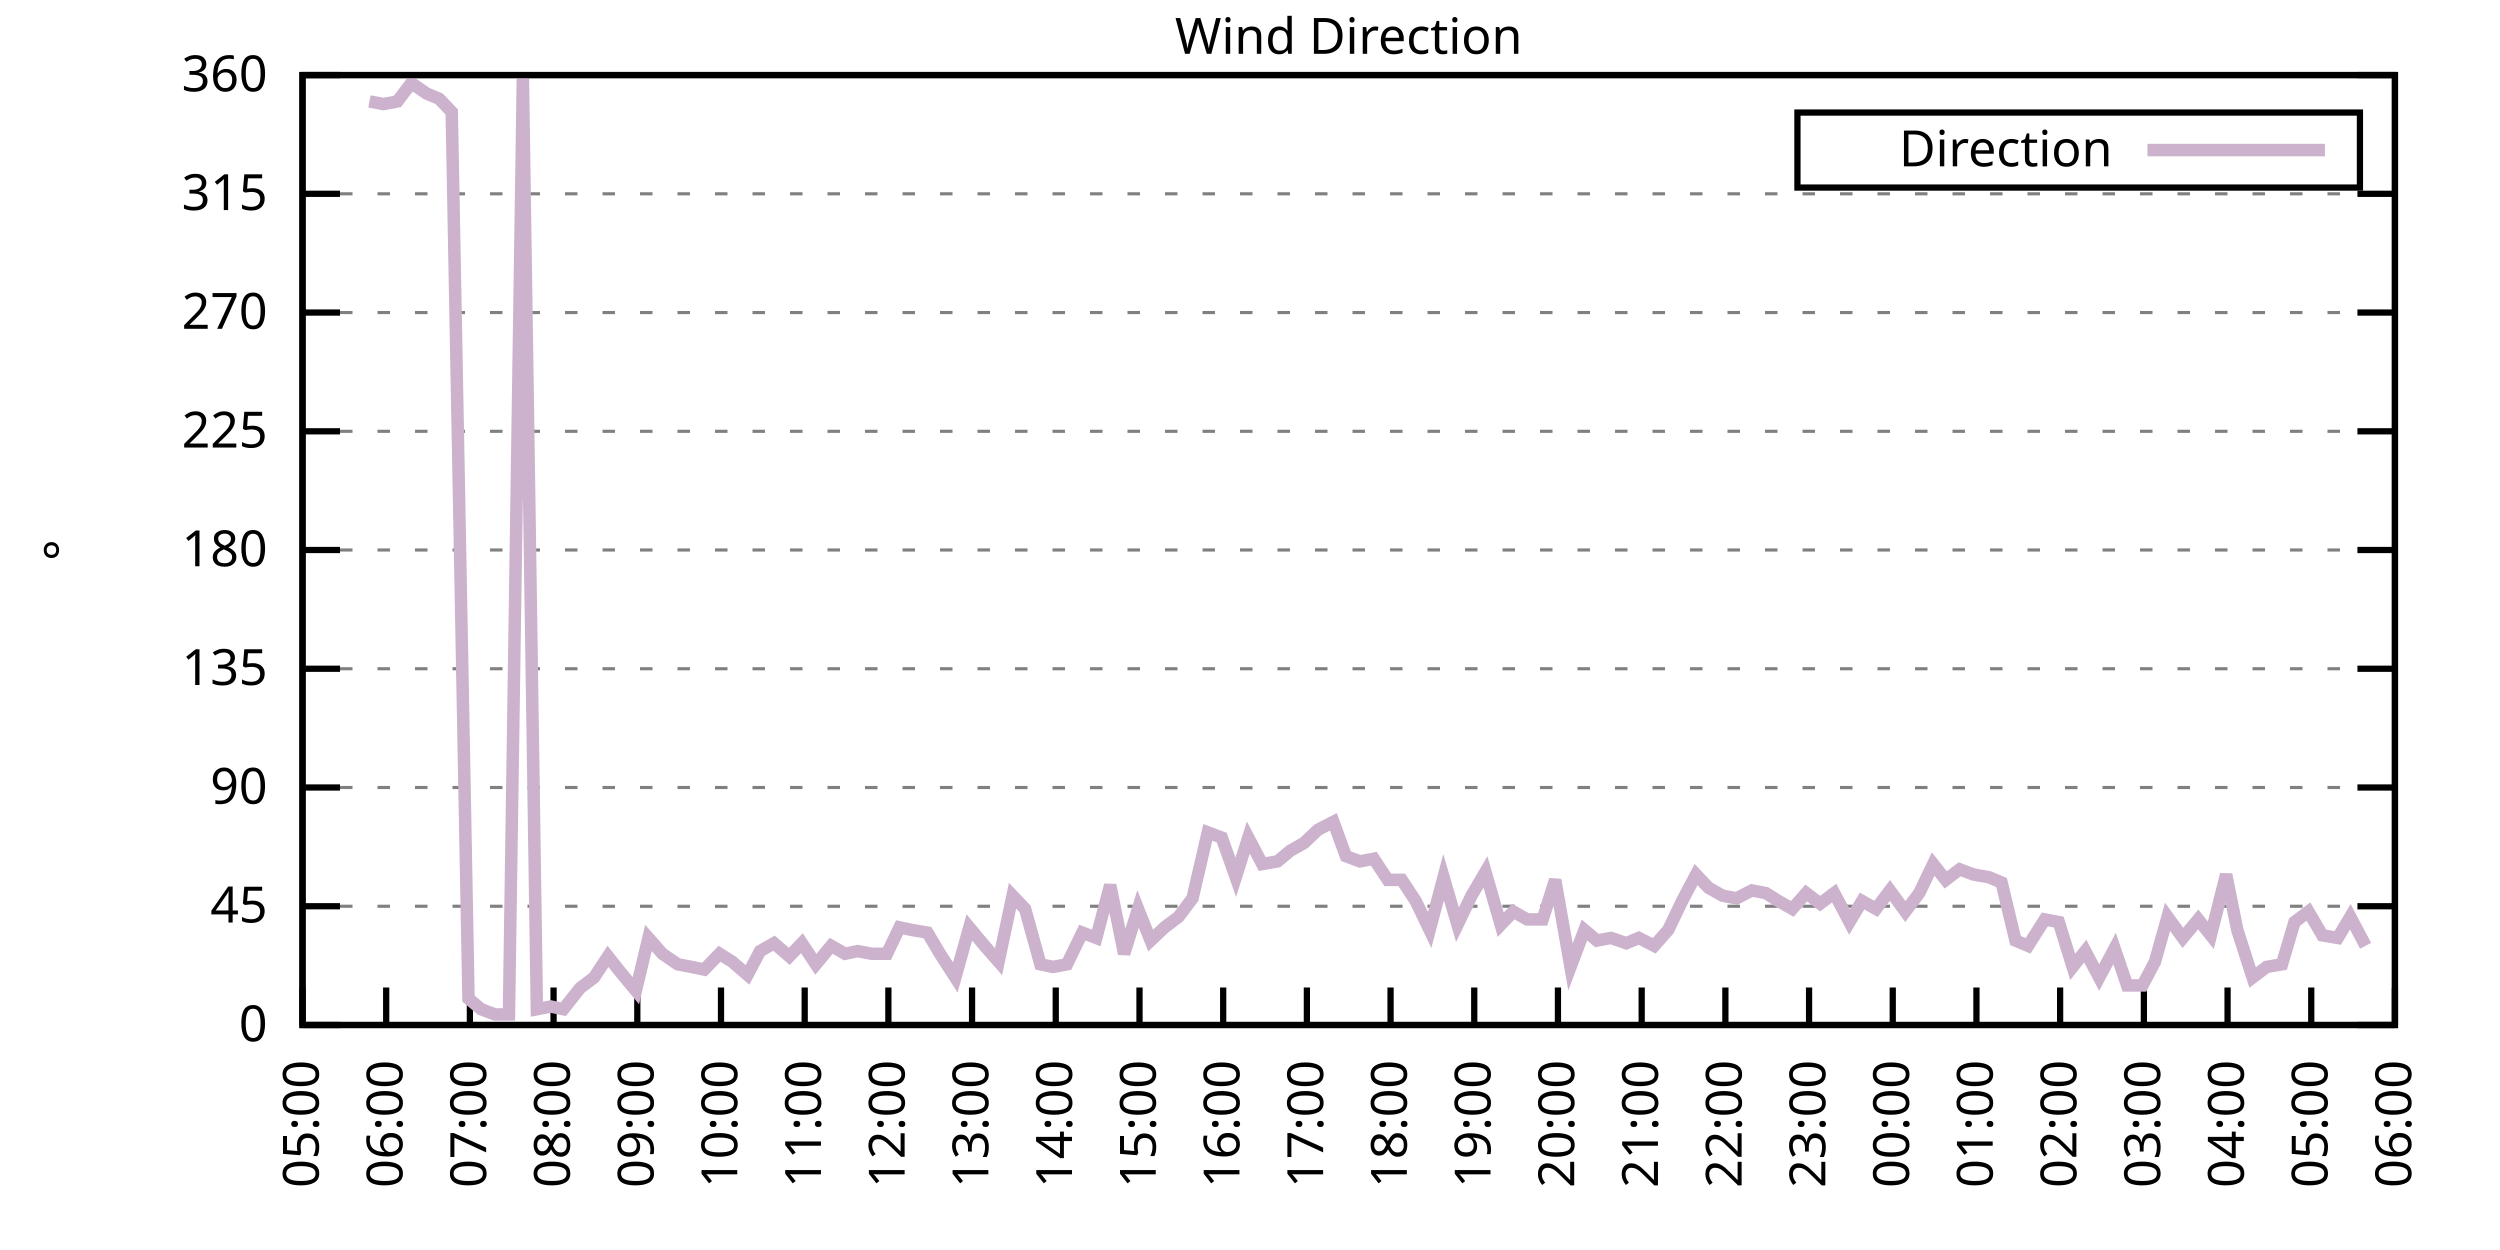
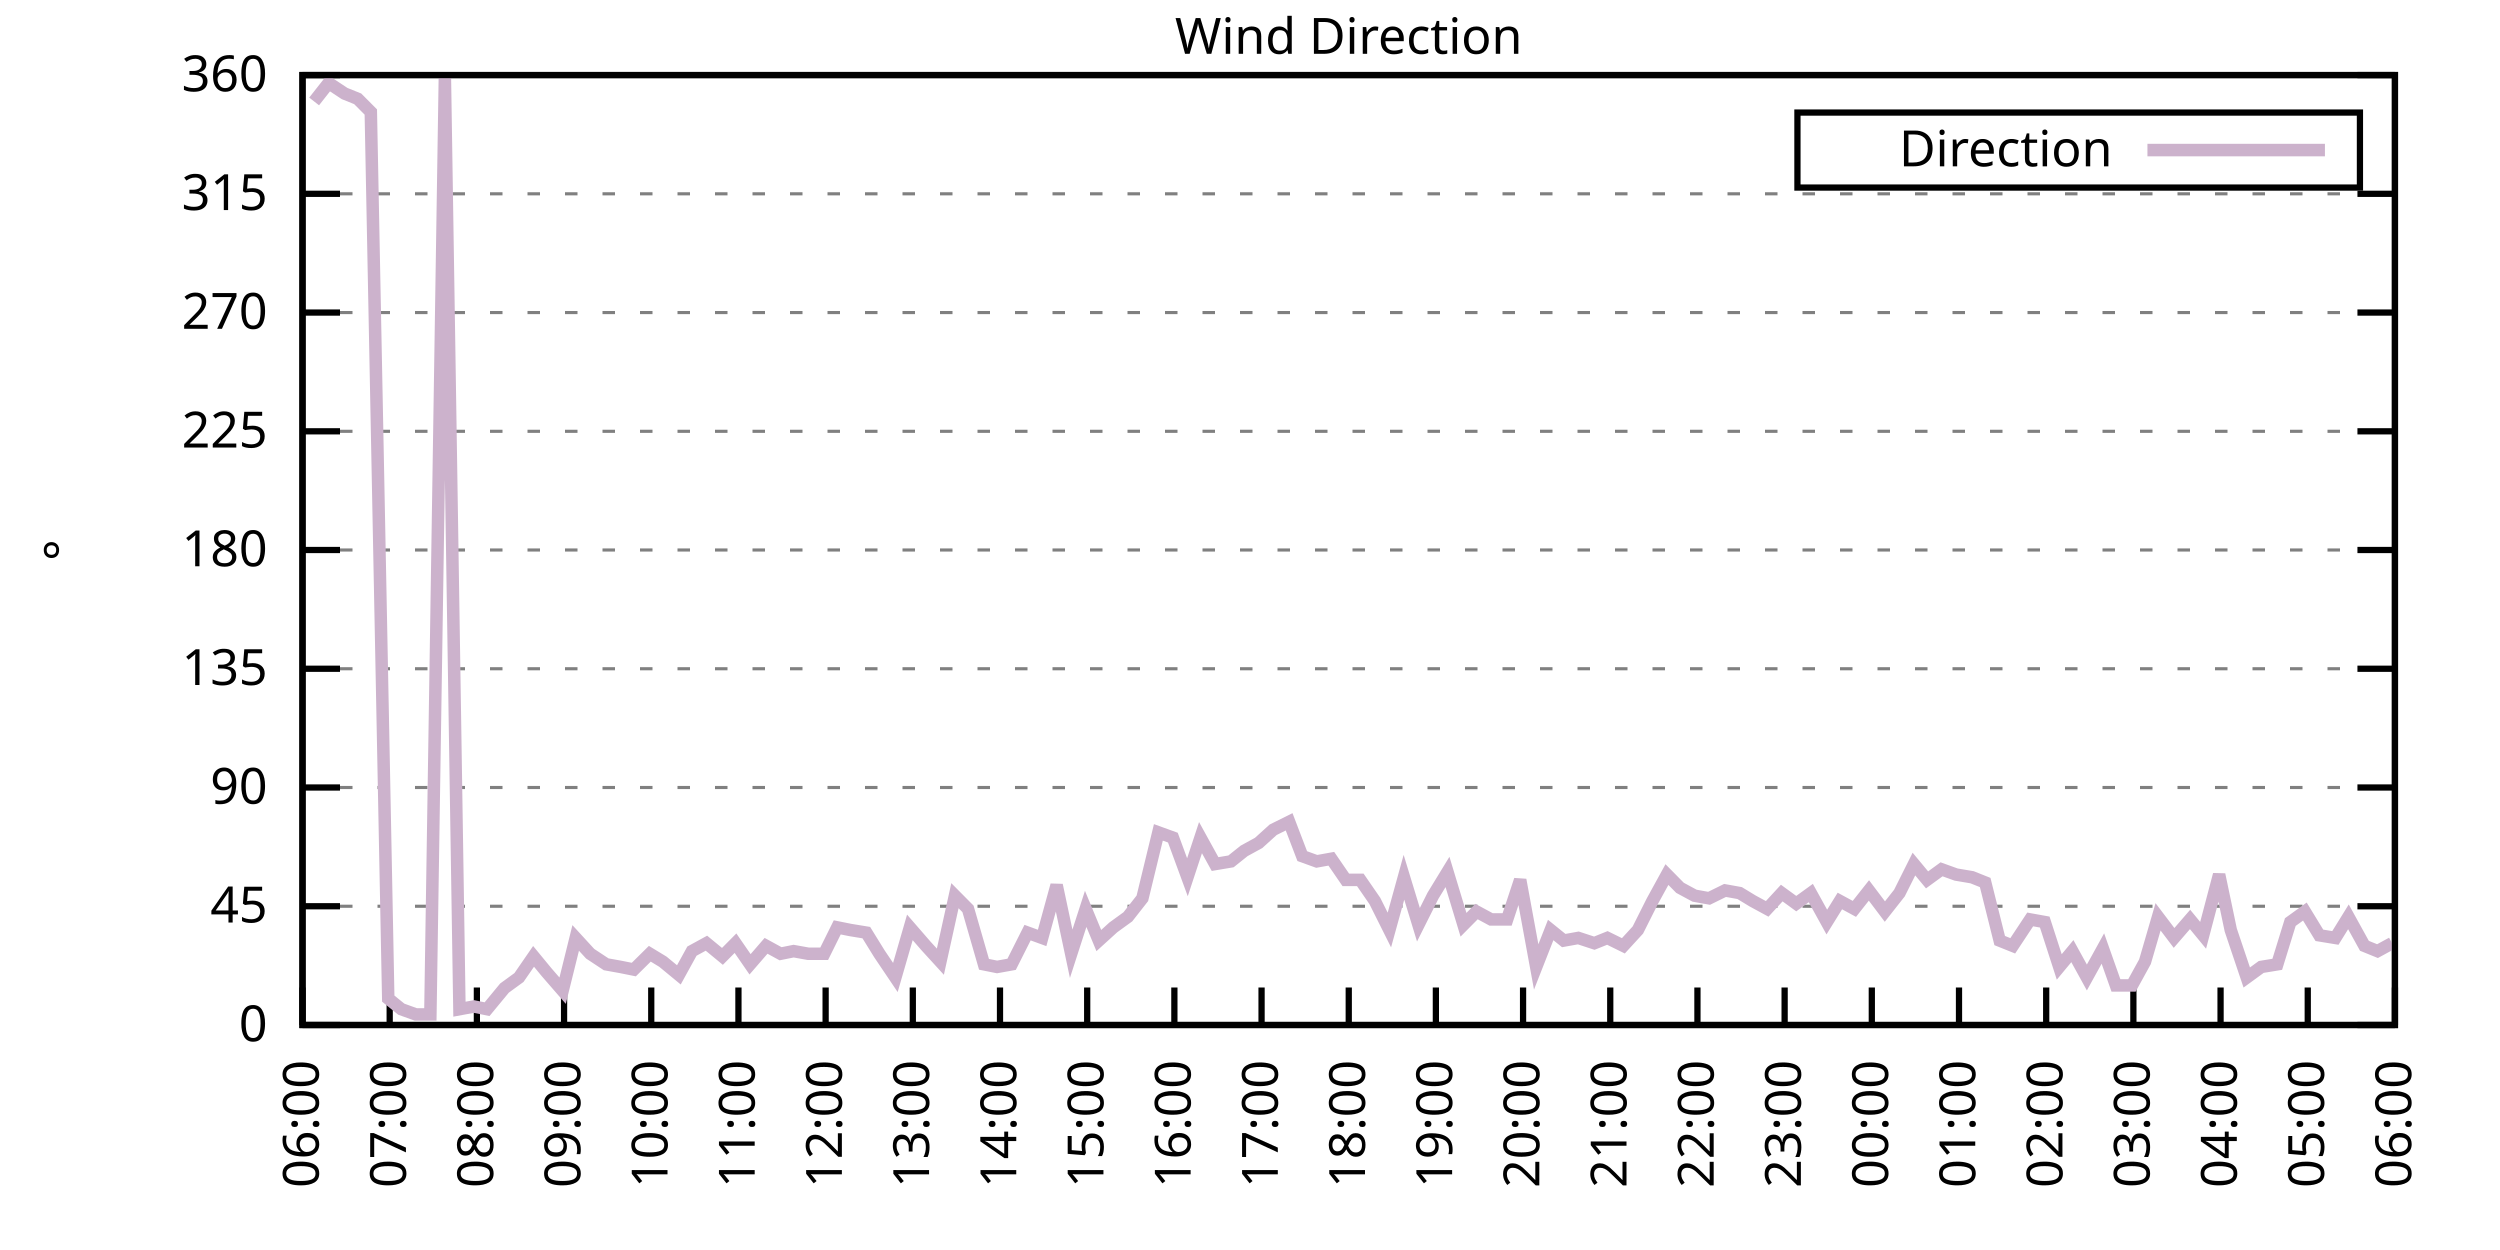
<svg xmlns="http://www.w3.org/2000/svg" xmlns:xlink="http://www.w3.org/1999/xlink" width="400" height="200" viewBox="0 0 400 200">
  <g id="gnuplot_canvas">
    <rect x="0" y="0" width="400" height="200" fill="none" />
    <defs>
      <circle id="gpDot" r="0.5" stroke-width="0.5" stroke="currentColor" />
      <path id="gpPt0" stroke-width="0.333" stroke="currentColor" d="M-1,0 h2 M0,-1 v2" />
      <path id="gpPt1" stroke-width="0.333" stroke="currentColor" d="M-1,-1 L1,1 M1,-1 L-1,1" />
      <path id="gpPt2" stroke-width="0.333" stroke="currentColor" d="M-1,0 L1,0 M0,-1 L0,1 M-1,-1 L1,1 M-1,1 L1,-1" />
      <rect id="gpPt3" stroke-width="0.333" stroke="currentColor" x="-1" y="-1" width="2" height="2" />
      <rect id="gpPt4" stroke-width="0.333" stroke="currentColor" fill="currentColor" x="-1" y="-1" width="2" height="2" />
      <circle id="gpPt5" stroke-width="0.333" stroke="currentColor" cx="0" cy="0" r="1" />
      <use xlink:href="#gpPt5" id="gpPt6" fill="currentColor" stroke="none" />
      <path id="gpPt7" stroke-width="0.333" stroke="currentColor" d="M0,-1.33 L-1.33,0.67 L1.33,0.67 z" />
      <use xlink:href="#gpPt7" id="gpPt8" fill="currentColor" stroke="none" />
      <use xlink:href="#gpPt7" id="gpPt9" stroke="currentColor" transform="rotate(180)" />
      <use xlink:href="#gpPt9" id="gpPt10" fill="currentColor" stroke="none" />
      <use xlink:href="#gpPt3" id="gpPt11" stroke="currentColor" transform="rotate(45)" />
      <use xlink:href="#gpPt11" id="gpPt12" fill="currentColor" stroke="none" />
      <path id="gpPt13" stroke-width="0.333" stroke="currentColor" d="M0,1.330 L1.265,0.411 L0.782,-1.067 L-0.782,-1.076 L-1.265,0.411 z" />
      <use xlink:href="#gpPt13" id="gpPt14" fill="currentColor" stroke="none" />
      <filter id="textbox" filterUnits="objectBoundingBox" x="0" y="0" height="1" width="1">
        <feFlood flood-color="white" flood-opacity="1" result="bgnd" />
        <feComposite in="SourceGraphic" in2="bgnd" operator="atop" />
      </filter>
      <filter id="greybox" filterUnits="objectBoundingBox" x="0" y="0" height="1" width="1">
        <feFlood flood-color="lightgrey" flood-opacity="1" result="grey" />
        <feComposite in="SourceGraphic" in2="grey" operator="atop" />
      </filter>
    </defs>
    <g fill="none" color="white" stroke="currentColor" stroke-width="1.00" stroke-linecap="butt" stroke-linejoin="miter">
</g>
    <g fill="none" color="black" stroke="currentColor" stroke-width="1.00" stroke-linecap="butt" stroke-linejoin="miter">
      <g stroke="none" shape-rendering="crispEdges">
        <polygon fill="rgb(255, 255, 255)" points="48.40,164.00 383.18,164.00 383.18,12.02 48.40,12.02 " />
      </g>
    </g>
    <g fill="none" color="black" stroke="currentColor" stroke-width="1.00" stroke-linecap="butt" stroke-linejoin="miter">
</g>
    <g fill="none" color="black" stroke="black" stroke-width="0.50" stroke-linecap="butt" stroke-linejoin="miter">
</g>
    <g fill="none" color="gray" stroke="currentColor" stroke-width="0.50" stroke-linecap="butt" stroke-linejoin="miter">
      <path stroke="gray" stroke-dasharray="2,4" class="gridline" d="M48.40,164.00 L383.19,164.00  " />
    </g>
    <g fill="none" color="gray" stroke="gray" stroke-width="1.00" stroke-linecap="butt" stroke-linejoin="miter">
</g>
    <g fill="none" color="black" stroke="currentColor" stroke-width="1.00" stroke-linecap="butt" stroke-linejoin="miter">
      <path stroke="black" d="M48.40,164.00 L54.40,164.00 M383.19,164.00 L377.19,164.00  " />
      <g transform="translate(42.80,166.60)" stroke="none" fill="black" font-family="Sans" font-size="8.00" text-anchor="end">
        <text>
          <tspan font-family="Sans"> 0</tspan>
        </text>
      </g>
    </g>
    <g fill="none" color="black" stroke="currentColor" stroke-width="1.00" stroke-linecap="butt" stroke-linejoin="miter">
</g>
    <g fill="none" color="black" stroke="black" stroke-width="0.50" stroke-linecap="butt" stroke-linejoin="miter">
</g>
    <g fill="none" color="gray" stroke="currentColor" stroke-width="0.50" stroke-linecap="butt" stroke-linejoin="miter">
      <path stroke="gray" stroke-dasharray="2,4" class="gridline" d="M48.40,145.00 L383.19,145.00  " />
    </g>
    <g fill="none" color="gray" stroke="gray" stroke-width="1.00" stroke-linecap="butt" stroke-linejoin="miter">
</g>
    <g fill="none" color="black" stroke="currentColor" stroke-width="1.00" stroke-linecap="butt" stroke-linejoin="miter">
      <path stroke="black" d="M48.40,145.00 L54.40,145.00 M383.19,145.00 L377.19,145.00  " />
      <g transform="translate(42.80,147.60)" stroke="none" fill="black" font-family="Sans" font-size="8.00" text-anchor="end">
        <text>
          <tspan font-family="Sans"> 45</tspan>
        </text>
      </g>
    </g>
    <g fill="none" color="black" stroke="currentColor" stroke-width="1.00" stroke-linecap="butt" stroke-linejoin="miter">
</g>
    <g fill="none" color="black" stroke="black" stroke-width="0.50" stroke-linecap="butt" stroke-linejoin="miter">
</g>
    <g fill="none" color="gray" stroke="currentColor" stroke-width="0.50" stroke-linecap="butt" stroke-linejoin="miter">
      <path stroke="gray" stroke-dasharray="2,4" class="gridline" d="M48.40,126.00 L383.19,126.00  " />
    </g>
    <g fill="none" color="gray" stroke="gray" stroke-width="1.00" stroke-linecap="butt" stroke-linejoin="miter">
</g>
    <g fill="none" color="black" stroke="currentColor" stroke-width="1.00" stroke-linecap="butt" stroke-linejoin="miter">
      <path stroke="black" d="M48.40,126.00 L54.40,126.00 M383.19,126.00 L377.19,126.00  " />
      <g transform="translate(42.80,128.60)" stroke="none" fill="black" font-family="Sans" font-size="8.00" text-anchor="end">
        <text>
          <tspan font-family="Sans"> 90</tspan>
        </text>
      </g>
    </g>
    <g fill="none" color="black" stroke="currentColor" stroke-width="1.00" stroke-linecap="butt" stroke-linejoin="miter">
</g>
    <g fill="none" color="black" stroke="black" stroke-width="0.50" stroke-linecap="butt" stroke-linejoin="miter">
</g>
    <g fill="none" color="gray" stroke="currentColor" stroke-width="0.50" stroke-linecap="butt" stroke-linejoin="miter">
      <path stroke="gray" stroke-dasharray="2,4" class="gridline" d="M48.40,107.00 L383.19,107.00  " />
    </g>
    <g fill="none" color="gray" stroke="gray" stroke-width="1.00" stroke-linecap="butt" stroke-linejoin="miter">
</g>
    <g fill="none" color="black" stroke="currentColor" stroke-width="1.00" stroke-linecap="butt" stroke-linejoin="miter">
      <path stroke="black" d="M48.40,107.00 L54.40,107.00 M383.19,107.00 L377.19,107.00  " />
      <g transform="translate(42.80,109.60)" stroke="none" fill="black" font-family="Sans" font-size="8.00" text-anchor="end">
        <text>
          <tspan font-family="Sans"> 135</tspan>
        </text>
      </g>
    </g>
    <g fill="none" color="black" stroke="currentColor" stroke-width="1.00" stroke-linecap="butt" stroke-linejoin="miter">
</g>
    <g fill="none" color="black" stroke="black" stroke-width="0.50" stroke-linecap="butt" stroke-linejoin="miter">
</g>
    <g fill="none" color="gray" stroke="currentColor" stroke-width="0.50" stroke-linecap="butt" stroke-linejoin="miter">
      <path stroke="gray" stroke-dasharray="2,4" class="gridline" d="M48.40,88.00 L383.19,88.00  " />
    </g>
    <g fill="none" color="gray" stroke="gray" stroke-width="1.00" stroke-linecap="butt" stroke-linejoin="miter">
</g>
    <g fill="none" color="black" stroke="currentColor" stroke-width="1.00" stroke-linecap="butt" stroke-linejoin="miter">
      <path stroke="black" d="M48.40,88.00 L54.40,88.00 M383.19,88.00 L377.19,88.00  " />
      <g transform="translate(42.80,90.60)" stroke="none" fill="black" font-family="Sans" font-size="8.00" text-anchor="end">
        <text>
          <tspan font-family="Sans"> 180</tspan>
        </text>
      </g>
    </g>
    <g fill="none" color="black" stroke="currentColor" stroke-width="1.00" stroke-linecap="butt" stroke-linejoin="miter">
</g>
    <g fill="none" color="black" stroke="black" stroke-width="0.50" stroke-linecap="butt" stroke-linejoin="miter">
</g>
    <g fill="none" color="gray" stroke="currentColor" stroke-width="0.50" stroke-linecap="butt" stroke-linejoin="miter">
      <path stroke="gray" stroke-dasharray="2,4" class="gridline" d="M48.40,69.01 L383.19,69.01  " />
    </g>
    <g fill="none" color="gray" stroke="gray" stroke-width="1.00" stroke-linecap="butt" stroke-linejoin="miter">
</g>
    <g fill="none" color="black" stroke="currentColor" stroke-width="1.00" stroke-linecap="butt" stroke-linejoin="miter">
      <path stroke="black" d="M48.40,69.01 L54.40,69.01 M383.19,69.01 L377.19,69.01  " />
      <g transform="translate(42.80,71.61)" stroke="none" fill="black" font-family="Sans" font-size="8.00" text-anchor="end">
        <text>
          <tspan font-family="Sans"> 225</tspan>
        </text>
      </g>
    </g>
    <g fill="none" color="black" stroke="currentColor" stroke-width="1.00" stroke-linecap="butt" stroke-linejoin="miter">
</g>
    <g fill="none" color="black" stroke="black" stroke-width="0.50" stroke-linecap="butt" stroke-linejoin="miter">
</g>
    <g fill="none" color="gray" stroke="currentColor" stroke-width="0.50" stroke-linecap="butt" stroke-linejoin="miter">
      <path stroke="gray" stroke-dasharray="2,4" class="gridline" d="M48.40,50.01 L383.19,50.01  " />
    </g>
    <g fill="none" color="gray" stroke="gray" stroke-width="1.00" stroke-linecap="butt" stroke-linejoin="miter">
</g>
    <g fill="none" color="black" stroke="currentColor" stroke-width="1.00" stroke-linecap="butt" stroke-linejoin="miter">
      <path stroke="black" d="M48.40,50.01 L54.40,50.01 M383.19,50.01 L377.19,50.01  " />
      <g transform="translate(42.80,52.61)" stroke="none" fill="black" font-family="Sans" font-size="8.00" text-anchor="end">
        <text>
          <tspan font-family="Sans"> 270</tspan>
        </text>
      </g>
    </g>
    <g fill="none" color="black" stroke="currentColor" stroke-width="1.00" stroke-linecap="butt" stroke-linejoin="miter">
</g>
    <g fill="none" color="black" stroke="black" stroke-width="0.50" stroke-linecap="butt" stroke-linejoin="miter">
</g>
    <g fill="none" color="gray" stroke="currentColor" stroke-width="0.50" stroke-linecap="butt" stroke-linejoin="miter">
      <path stroke="gray" stroke-dasharray="2,4" class="gridline" d="M48.40,31.01 L383.19,31.01  " />
    </g>
    <g fill="none" color="gray" stroke="gray" stroke-width="1.00" stroke-linecap="butt" stroke-linejoin="miter">
</g>
    <g fill="none" color="black" stroke="currentColor" stroke-width="1.00" stroke-linecap="butt" stroke-linejoin="miter">
      <path stroke="black" d="M48.40,31.01 L54.40,31.01 M383.19,31.01 L377.19,31.01  " />
      <g transform="translate(42.80,33.61)" stroke="none" fill="black" font-family="Sans" font-size="8.00" text-anchor="end">
        <text>
          <tspan font-family="Sans"> 315</tspan>
        </text>
      </g>
    </g>
    <g fill="none" color="black" stroke="currentColor" stroke-width="1.00" stroke-linecap="butt" stroke-linejoin="miter">
</g>
    <g fill="none" color="black" stroke="black" stroke-width="0.50" stroke-linecap="butt" stroke-linejoin="miter">
</g>
    <g fill="none" color="gray" stroke="currentColor" stroke-width="0.50" stroke-linecap="butt" stroke-linejoin="miter">
      <path stroke="gray" stroke-dasharray="2,4" class="gridline" d="M48.40,12.01 L383.19,12.01  " />
    </g>
    <g fill="none" color="gray" stroke="gray" stroke-width="1.00" stroke-linecap="butt" stroke-linejoin="miter">
</g>
    <g fill="none" color="black" stroke="currentColor" stroke-width="1.00" stroke-linecap="butt" stroke-linejoin="miter">
      <path stroke="black" d="M48.40,12.01 L54.40,12.01 M383.19,12.01 L377.19,12.01  " />
      <g transform="translate(42.80,14.61)" stroke="none" fill="black" font-family="Sans" font-size="8.00" text-anchor="end">
        <text>
          <tspan font-family="Sans"> 360</tspan>
        </text>
      </g>
    </g>
    <g fill="none" color="black" stroke="currentColor" stroke-width="1.00" stroke-linecap="butt" stroke-linejoin="miter">
      <path stroke="black" d="M48.40,164.00 L48.40,158.00  " />
      <g transform="translate(51.00,169.60) rotate(270.00)" stroke="none" fill="black" font-family="Sans" font-size="8.00" text-anchor="end">
        <text>
-           <tspan font-family="Sans">05:00</tspan>
-         </text>
-       </g>
-     </g>
-     <g fill="none" color="black" stroke="currentColor" stroke-width="1.00" stroke-linecap="butt" stroke-linejoin="miter">
-       <path stroke="black" d="M61.79,164.00 L61.79,158.00  " />
-       <g transform="translate(64.39,169.60) rotate(270.00)" stroke="none" fill="black" font-family="Sans" font-size="8.00" text-anchor="end">
-         <text>
          <tspan font-family="Sans">06:00</tspan>
        </text>
      </g>
    </g>
    <g fill="none" color="black" stroke="currentColor" stroke-width="1.00" stroke-linecap="butt" stroke-linejoin="miter">
-       <path stroke="black" d="M75.18,164.00 L75.18,158.00  " />
-       <g transform="translate(77.78,169.60) rotate(270.00)" stroke="none" fill="black" font-family="Sans" font-size="8.00" text-anchor="end">
+       <path stroke="black" d="M62.35,164.00 L62.35,158.00  " />
+       <g transform="translate(64.95,169.60) rotate(270.00)" stroke="none" fill="black" font-family="Sans" font-size="8.00" text-anchor="end">
        <text>
          <tspan font-family="Sans">07:00</tspan>
        </text>
      </g>
    </g>
    <g fill="none" color="black" stroke="currentColor" stroke-width="1.00" stroke-linecap="butt" stroke-linejoin="miter">
-       <path stroke="black" d="M88.57,164.00 L88.57,158.00  " />
-       <g transform="translate(91.17,169.60) rotate(270.00)" stroke="none" fill="black" font-family="Sans" font-size="8.00" text-anchor="end">
+       <path stroke="black" d="M76.30,164.00 L76.30,158.00  " />
+       <g transform="translate(78.90,169.60) rotate(270.00)" stroke="none" fill="black" font-family="Sans" font-size="8.00" text-anchor="end">
        <text>
          <tspan font-family="Sans">08:00</tspan>
        </text>
      </g>
    </g>
    <g fill="none" color="black" stroke="currentColor" stroke-width="1.00" stroke-linecap="butt" stroke-linejoin="miter">
-       <path stroke="black" d="M101.97,164.00 L101.97,158.00  " />
-       <g transform="translate(104.57,169.60) rotate(270.00)" stroke="none" fill="black" font-family="Sans" font-size="8.00" text-anchor="end">
+       <path stroke="black" d="M90.25,164.00 L90.25,158.00  " />
+       <g transform="translate(92.85,169.60) rotate(270.00)" stroke="none" fill="black" font-family="Sans" font-size="8.00" text-anchor="end">
        <text>
          <tspan font-family="Sans">09:00</tspan>
        </text>
      </g>
    </g>
    <g fill="none" color="black" stroke="currentColor" stroke-width="1.00" stroke-linecap="butt" stroke-linejoin="miter">
-       <path stroke="black" d="M115.36,164.00 L115.36,158.00  " />
-       <g transform="translate(117.96,169.60) rotate(270.00)" stroke="none" fill="black" font-family="Sans" font-size="8.00" text-anchor="end">
+       <path stroke="black" d="M104.20,164.00 L104.20,158.00  " />
+       <g transform="translate(106.80,169.60) rotate(270.00)" stroke="none" fill="black" font-family="Sans" font-size="8.00" text-anchor="end">
        <text>
          <tspan font-family="Sans">10:00</tspan>
        </text>
      </g>
    </g>
    <g fill="none" color="black" stroke="currentColor" stroke-width="1.00" stroke-linecap="butt" stroke-linejoin="miter">
-       <path stroke="black" d="M128.75,164.00 L128.75,158.00  " />
-       <g transform="translate(131.35,169.60) rotate(270.00)" stroke="none" fill="black" font-family="Sans" font-size="8.00" text-anchor="end">
+       <path stroke="black" d="M118.15,164.00 L118.15,158.00  " />
+       <g transform="translate(120.75,169.60) rotate(270.00)" stroke="none" fill="black" font-family="Sans" font-size="8.00" text-anchor="end">
        <text>
          <tspan font-family="Sans">11:00</tspan>
        </text>
      </g>
    </g>
    <g fill="none" color="black" stroke="currentColor" stroke-width="1.00" stroke-linecap="butt" stroke-linejoin="miter">
-       <path stroke="black" d="M142.14,164.00 L142.14,158.00  " />
-       <g transform="translate(144.74,169.60) rotate(270.00)" stroke="none" fill="black" font-family="Sans" font-size="8.00" text-anchor="end">
+       <path stroke="black" d="M132.10,164.00 L132.10,158.00  " />
+       <g transform="translate(134.70,169.60) rotate(270.00)" stroke="none" fill="black" font-family="Sans" font-size="8.00" text-anchor="end">
        <text>
          <tspan font-family="Sans">12:00</tspan>
        </text>
      </g>
    </g>
    <g fill="none" color="black" stroke="currentColor" stroke-width="1.00" stroke-linecap="butt" stroke-linejoin="miter">
-       <path stroke="black" d="M155.53,164.00 L155.53,158.00  " />
-       <g transform="translate(158.13,169.60) rotate(270.00)" stroke="none" fill="black" font-family="Sans" font-size="8.00" text-anchor="end">
+       <path stroke="black" d="M146.05,164.00 L146.05,158.00  " />
+       <g transform="translate(148.65,169.60) rotate(270.00)" stroke="none" fill="black" font-family="Sans" font-size="8.00" text-anchor="end">
        <text>
          <tspan font-family="Sans">13:00</tspan>
        </text>
      </g>
    </g>
    <g fill="none" color="black" stroke="currentColor" stroke-width="1.00" stroke-linecap="butt" stroke-linejoin="miter">
-       <path stroke="black" d="M168.92,164.00 L168.92,158.00  " />
-       <g transform="translate(171.52,169.60) rotate(270.00)" stroke="none" fill="black" font-family="Sans" font-size="8.00" text-anchor="end">
+       <path stroke="black" d="M160.00,164.00 L160.00,158.00  " />
+       <g transform="translate(162.60,169.60) rotate(270.00)" stroke="none" fill="black" font-family="Sans" font-size="8.00" text-anchor="end">
        <text>
          <tspan font-family="Sans">14:00</tspan>
        </text>
      </g>
    </g>
    <g fill="none" color="black" stroke="currentColor" stroke-width="1.00" stroke-linecap="butt" stroke-linejoin="miter">
-       <path stroke="black" d="M182.32,164.00 L182.32,158.00  " />
-       <g transform="translate(184.92,169.60) rotate(270.00)" stroke="none" fill="black" font-family="Sans" font-size="8.00" text-anchor="end">
+       <path stroke="black" d="M173.95,164.00 L173.95,158.00  " />
+       <g transform="translate(176.55,169.60) rotate(270.00)" stroke="none" fill="black" font-family="Sans" font-size="8.00" text-anchor="end">
        <text>
          <tspan font-family="Sans">15:00</tspan>
        </text>
      </g>
    </g>
    <g fill="none" color="black" stroke="currentColor" stroke-width="1.00" stroke-linecap="butt" stroke-linejoin="miter">
-       <path stroke="black" d="M195.71,164.00 L195.71,158.00  " />
-       <g transform="translate(198.31,169.60) rotate(270.00)" stroke="none" fill="black" font-family="Sans" font-size="8.00" text-anchor="end">
+       <path stroke="black" d="M187.90,164.00 L187.90,158.00  " />
+       <g transform="translate(190.50,169.60) rotate(270.00)" stroke="none" fill="black" font-family="Sans" font-size="8.00" text-anchor="end">
        <text>
          <tspan font-family="Sans">16:00</tspan>
        </text>
      </g>
    </g>
    <g fill="none" color="black" stroke="currentColor" stroke-width="1.00" stroke-linecap="butt" stroke-linejoin="miter">
-       <path stroke="black" d="M209.10,164.00 L209.10,158.00  " />
-       <g transform="translate(211.70,169.60) rotate(270.00)" stroke="none" fill="black" font-family="Sans" font-size="8.00" text-anchor="end">
+       <path stroke="black" d="M201.85,164.00 L201.85,158.00  " />
+       <g transform="translate(204.45,169.60) rotate(270.00)" stroke="none" fill="black" font-family="Sans" font-size="8.00" text-anchor="end">
        <text>
          <tspan font-family="Sans">17:00</tspan>
        </text>
      </g>
    </g>
    <g fill="none" color="black" stroke="currentColor" stroke-width="1.00" stroke-linecap="butt" stroke-linejoin="miter">
-       <path stroke="black" d="M222.49,164.00 L222.49,158.00  " />
-       <g transform="translate(225.09,169.60) rotate(270.00)" stroke="none" fill="black" font-family="Sans" font-size="8.00" text-anchor="end">
+       <path stroke="black" d="M215.80,164.00 L215.80,158.00  " />
+       <g transform="translate(218.40,169.60) rotate(270.00)" stroke="none" fill="black" font-family="Sans" font-size="8.00" text-anchor="end">
        <text>
          <tspan font-family="Sans">18:00</tspan>
        </text>
      </g>
    </g>
    <g fill="none" color="black" stroke="currentColor" stroke-width="1.00" stroke-linecap="butt" stroke-linejoin="miter">
-       <path stroke="black" d="M235.88,164.00 L235.88,158.00  " />
-       <g transform="translate(238.48,169.60) rotate(270.00)" stroke="none" fill="black" font-family="Sans" font-size="8.00" text-anchor="end">
+       <path stroke="black" d="M229.74,164.00 L229.74,158.00  " />
+       <g transform="translate(232.34,169.60) rotate(270.00)" stroke="none" fill="black" font-family="Sans" font-size="8.00" text-anchor="end">
        <text>
          <tspan font-family="Sans">19:00</tspan>
        </text>
      </g>
    </g>
    <g fill="none" color="black" stroke="currentColor" stroke-width="1.00" stroke-linecap="butt" stroke-linejoin="miter">
-       <path stroke="black" d="M249.27,164.00 L249.27,158.00  " />
-       <g transform="translate(251.87,169.60) rotate(270.00)" stroke="none" fill="black" font-family="Sans" font-size="8.00" text-anchor="end">
+       <path stroke="black" d="M243.69,164.00 L243.69,158.00  " />
+       <g transform="translate(246.29,169.60) rotate(270.00)" stroke="none" fill="black" font-family="Sans" font-size="8.00" text-anchor="end">
        <text>
          <tspan font-family="Sans">20:00</tspan>
        </text>
      </g>
    </g>
    <g fill="none" color="black" stroke="currentColor" stroke-width="1.00" stroke-linecap="butt" stroke-linejoin="miter">
-       <path stroke="black" d="M262.67,164.00 L262.67,158.00  " />
-       <g transform="translate(265.27,169.60) rotate(270.00)" stroke="none" fill="black" font-family="Sans" font-size="8.00" text-anchor="end">
+       <path stroke="black" d="M257.64,164.00 L257.64,158.00  " />
+       <g transform="translate(260.24,169.60) rotate(270.00)" stroke="none" fill="black" font-family="Sans" font-size="8.00" text-anchor="end">
        <text>
          <tspan font-family="Sans">21:00</tspan>
        </text>
      </g>
    </g>
    <g fill="none" color="black" stroke="currentColor" stroke-width="1.00" stroke-linecap="butt" stroke-linejoin="miter">
-       <path stroke="black" d="M276.06,164.00 L276.06,158.00  " />
-       <g transform="translate(278.66,169.60) rotate(270.00)" stroke="none" fill="black" font-family="Sans" font-size="8.00" text-anchor="end">
+       <path stroke="black" d="M271.59,164.00 L271.59,158.00  " />
+       <g transform="translate(274.19,169.60) rotate(270.00)" stroke="none" fill="black" font-family="Sans" font-size="8.00" text-anchor="end">
        <text>
          <tspan font-family="Sans">22:00</tspan>
        </text>
      </g>
    </g>
    <g fill="none" color="black" stroke="currentColor" stroke-width="1.00" stroke-linecap="butt" stroke-linejoin="miter">
-       <path stroke="black" d="M289.45,164.00 L289.45,158.00  " />
-       <g transform="translate(292.05,169.60) rotate(270.00)" stroke="none" fill="black" font-family="Sans" font-size="8.00" text-anchor="end">
+       <path stroke="black" d="M285.54,164.00 L285.54,158.00  " />
+       <g transform="translate(288.14,169.60) rotate(270.00)" stroke="none" fill="black" font-family="Sans" font-size="8.00" text-anchor="end">
        <text>
          <tspan font-family="Sans">23:00</tspan>
        </text>
      </g>
    </g>
    <g fill="none" color="black" stroke="currentColor" stroke-width="1.00" stroke-linecap="butt" stroke-linejoin="miter">
-       <path stroke="black" d="M302.84,164.00 L302.84,158.00  " />
-       <g transform="translate(305.44,169.60) rotate(270.00)" stroke="none" fill="black" font-family="Sans" font-size="8.00" text-anchor="end">
+       <path stroke="black" d="M299.49,164.00 L299.49,158.00  " />
+       <g transform="translate(302.09,169.60) rotate(270.00)" stroke="none" fill="black" font-family="Sans" font-size="8.00" text-anchor="end">
        <text>
          <tspan font-family="Sans">00:00</tspan>
        </text>
      </g>
    </g>
    <g fill="none" color="black" stroke="currentColor" stroke-width="1.00" stroke-linecap="butt" stroke-linejoin="miter">
-       <path stroke="black" d="M316.23,164.00 L316.23,158.00  " />
-       <g transform="translate(318.83,169.60) rotate(270.00)" stroke="none" fill="black" font-family="Sans" font-size="8.00" text-anchor="end">
+       <path stroke="black" d="M313.44,164.00 L313.44,158.00  " />
+       <g transform="translate(316.04,169.60) rotate(270.00)" stroke="none" fill="black" font-family="Sans" font-size="8.00" text-anchor="end">
        <text>
          <tspan font-family="Sans">01:00</tspan>
        </text>
      </g>
    </g>
    <g fill="none" color="black" stroke="currentColor" stroke-width="1.00" stroke-linecap="butt" stroke-linejoin="miter">
-       <path stroke="black" d="M329.62,164.00 L329.62,158.00  " />
-       <g transform="translate(332.22,169.60) rotate(270.00)" stroke="none" fill="black" font-family="Sans" font-size="8.00" text-anchor="end">
+       <path stroke="black" d="M327.39,164.00 L327.39,158.00  " />
+       <g transform="translate(329.99,169.60) rotate(270.00)" stroke="none" fill="black" font-family="Sans" font-size="8.00" text-anchor="end">
        <text>
          <tspan font-family="Sans">02:00</tspan>
        </text>
      </g>
    </g>
    <g fill="none" color="black" stroke="currentColor" stroke-width="1.00" stroke-linecap="butt" stroke-linejoin="miter">
-       <path stroke="black" d="M343.02,164.00 L343.02,158.00  " />
-       <g transform="translate(345.62,169.60) rotate(270.00)" stroke="none" fill="black" font-family="Sans" font-size="8.00" text-anchor="end">
+       <path stroke="black" d="M341.34,164.00 L341.34,158.00  " />
+       <g transform="translate(343.94,169.60) rotate(270.00)" stroke="none" fill="black" font-family="Sans" font-size="8.00" text-anchor="end">
        <text>
          <tspan font-family="Sans">03:00</tspan>
        </text>
      </g>
    </g>
    <g fill="none" color="black" stroke="currentColor" stroke-width="1.00" stroke-linecap="butt" stroke-linejoin="miter">
-       <path stroke="black" d="M356.41,164.00 L356.41,158.00  " />
-       <g transform="translate(359.01,169.60) rotate(270.00)" stroke="none" fill="black" font-family="Sans" font-size="8.00" text-anchor="end">
+       <path stroke="black" d="M355.29,164.00 L355.29,158.00  " />
+       <g transform="translate(357.89,169.60) rotate(270.00)" stroke="none" fill="black" font-family="Sans" font-size="8.00" text-anchor="end">
        <text>
          <tspan font-family="Sans">04:00</tspan>
        </text>
      </g>
    </g>
    <g fill="none" color="black" stroke="currentColor" stroke-width="1.00" stroke-linecap="butt" stroke-linejoin="miter">
-       <path stroke="black" d="M369.80,164.00 L369.80,158.00  " />
-       <g transform="translate(372.40,169.60) rotate(270.00)" stroke="none" fill="black" font-family="Sans" font-size="8.00" text-anchor="end">
+       <path stroke="black" d="M369.24,164.00 L369.24,158.00  " />
+       <g transform="translate(371.84,169.60) rotate(270.00)" stroke="none" fill="black" font-family="Sans" font-size="8.00" text-anchor="end">
        <text>
          <tspan font-family="Sans">05:00</tspan>
        </text>
      </g>
    </g>
    <g fill="none" color="black" stroke="currentColor" stroke-width="1.00" stroke-linecap="butt" stroke-linejoin="miter">
      <path stroke="black" d="M383.19,164.00 L383.19,158.00  " />
      <g transform="translate(385.79,169.60) rotate(270.00)" stroke="none" fill="black" font-family="Sans" font-size="8.00" text-anchor="end">
        <text>
          <tspan font-family="Sans">06:00</tspan>
        </text>
      </g>
    </g>
    <g fill="none" color="black" stroke="currentColor" stroke-width="1.00" stroke-linecap="butt" stroke-linejoin="miter">
</g>
    <g fill="none" color="black" stroke="currentColor" stroke-width="1.00" stroke-linecap="butt" stroke-linejoin="miter">
      <path stroke="black" d="M48.40,12.01 L48.40,164.00 L383.19,164.00 L383.19,12.01 L48.40,12.01 Z  " />
    </g>
    <g fill="none" color="black" stroke="currentColor" stroke-width="1.00" stroke-linecap="butt" stroke-linejoin="miter">
</g>
    <g fill="none" color="black" stroke="currentColor" stroke-width="1.00" stroke-linecap="butt" stroke-linejoin="miter">
      <path stroke="black" d="M287.59,30.01 L287.59,18.01 L377.59,18.01 L377.59,30.01 L287.59,30.01 Z  " />
    </g>
    <g id="Wind_direction_plot_1">
      <g fill="none" color="white" stroke="black" stroke-width="2.00" stroke-linecap="butt" stroke-linejoin="miter">
</g>
      <g fill="none" color="black" stroke="currentColor" stroke-width="2.00" stroke-linecap="butt" stroke-linejoin="miter">
        <g transform="translate(337.99,26.61)" stroke="none" fill="black" font-family="Sans" font-size="8.00" text-anchor="end">
          <text>
            <tspan font-family="Sans">Direction</tspan>
          </text>
        </g>
      </g>
      <g fill="none" color="black" stroke="currentColor" stroke-width="2.00" stroke-linecap="butt" stroke-linejoin="miter">
-         <path stroke="rgb(204, 178, 204)" d="M343.59,24.01 L371.99,24.01 M59.11,16.23 L61.35,16.65 L63.58,16.23 L65.81,13.28 L68.26,14.97 L70.27,15.81   L72.28,17.92 L74.96,159.78 L76.97,161.47 L79.20,162.31 L81.43,162.31 L83.66,12.43 L85.90,161.47 L88.13,161.04   L90.14,161.47 L92.82,158.09 L95.05,156.40 L97.28,153.02 L99.29,155.56 L101.74,158.51 L103.75,150.07 L105.98,152.60   L108.44,154.29 L110.67,154.71 L112.68,155.13 L115.13,152.60 L117.14,153.87 L119.60,155.98 L121.61,152.18 L123.84,150.91   L126.29,153.02 L128.30,150.91 L130.54,154.29 L132.99,151.33 L135.22,152.60 L137.23,152.18 L139.46,152.60 L141.92,152.60   L143.93,148.38 L145.94,148.80 L148.39,149.22 L150.40,152.60 L152.85,156.40 L155.09,148.38 L157.54,151.33 L159.77,153.87   L162.01,143.31 L164.01,145.42 L166.47,154.29 L168.48,154.71 L170.71,154.29 L173.17,149.22 L175.40,150.07 L177.63,141.62   L179.86,152.60 L182.09,145.42 L184.10,150.49 L186.33,148.38 L188.57,146.69 L190.80,143.73 L193.25,133.18 L195.48,134.02   L197.72,140.36 L199.73,134.02 L201.96,138.25 L204.41,137.82 L206.42,136.14 L208.65,134.87 L210.88,132.76 L213.34,131.49   L215.35,136.98 L217.58,137.82 L219.81,137.40 L222.04,140.78 L224.28,140.78 L226.51,144.16 L228.74,148.80 L230.97,140.36   L233.20,147.96 L235.44,143.31 L237.67,139.51 L240.12,147.96 L242.13,145.85 L244.36,147.11 L246.82,147.11 L248.83,140.78   L251.28,154.71 L253.51,148.80 L255.52,150.49 L257.76,150.07 L260.21,150.91 L262.22,150.07 L264.67,151.33 L266.91,148.80   L269.14,144.16 L271.37,139.93 L273.38,142.05 L275.61,143.31 L277.84,143.73 L280.30,142.47 L282.53,142.89 L284.54,144.16   L286.77,145.42 L289.00,142.89 L291.23,144.58 L293.47,142.89 L295.92,147.53 L297.93,144.16 L300.16,145.42 L302.39,142.47   L304.85,145.85 L307.08,142.89 L309.31,138.25 L311.32,140.78 L313.55,139.09 L315.79,139.93 L318.24,140.36 L320.25,141.20   L322.48,150.49 L324.49,151.33 L327.17,147.11 L329.40,147.53 L331.63,154.71 L333.64,152.18 L335.87,156.40 L338.33,151.76   L340.34,157.67 L342.79,157.67 L344.80,153.87 L346.81,146.69 L349.26,150.07 L351.72,147.11 L353.73,149.65 L356.18,139.93   L357.97,148.80 L360.42,156.40 L362.66,154.71 L365.11,154.29 L367.12,147.53 L369.35,145.85 L371.58,149.65 L374.04,150.07   L376.05,146.69 L378.50,151.33  " />
+         <path stroke="rgb(204, 178, 204)" d="M343.59,24.01 L371.99,24.01 M50.26,16.23 L52.58,13.28 L55.14,14.97 L57.23,15.81 L59.33,17.92 L62.12,159.78   L64.21,161.47 L66.53,162.31 L68.86,162.31 L71.18,12.43 L73.51,161.47 L75.83,161.04 L77.93,161.47 L80.72,158.09   L83.04,156.40 L85.37,153.02 L87.46,155.56 L90.02,158.51 L92.11,150.07 L94.43,152.60 L96.99,154.29 L99.32,154.71   L101.41,155.13 L103.97,152.60 L106.06,153.87 L108.62,155.98 L110.71,152.18 L113.03,150.91 L115.59,153.02 L117.68,150.91   L120.01,154.29 L122.57,151.33 L124.89,152.60 L126.98,152.18 L129.31,152.60 L131.87,152.60 L133.96,148.38 L136.05,148.80   L138.61,149.22 L140.70,152.60 L143.26,156.40 L145.58,148.38 L148.14,151.33 L150.46,153.87 L152.79,143.31 L154.88,145.42   L157.44,154.29 L159.53,154.71 L161.86,154.29 L164.41,149.22 L166.74,150.07 L169.06,141.62 L171.39,152.60 L173.71,145.42   L175.81,150.49 L178.13,148.38 L180.46,146.69 L182.78,143.73 L185.34,133.18 L187.66,134.02 L189.99,140.36 L192.08,134.02   L194.41,138.25 L196.96,137.82 L199.06,136.14 L201.38,134.87 L203.71,132.76 L206.26,131.49 L208.36,136.98 L210.68,137.82   L213.01,137.40 L215.33,140.78 L217.65,140.78 L219.98,144.16 L222.30,148.80 L224.63,140.36 L226.95,147.96 L229.28,143.31   L231.60,139.51 L234.16,147.96 L236.25,145.85 L238.58,147.11 L241.14,147.11 L243.23,140.78 L245.79,154.71 L248.11,148.80   L250.20,150.49 L252.53,150.07 L255.09,150.91 L257.18,150.07 L259.74,151.33 L262.06,148.80 L264.39,144.16 L266.71,139.93   L268.80,142.05 L271.13,143.31 L273.45,143.73 L276.01,142.47 L278.34,142.89 L280.43,144.16 L282.75,145.42 L285.08,142.89   L287.40,144.58 L289.73,142.89 L292.29,147.53 L294.38,144.16 L296.70,145.42 L299.03,142.47 L301.58,145.85 L303.91,142.89   L306.23,138.25 L308.33,140.78 L310.65,139.09 L312.98,139.93 L315.53,140.36 L317.63,141.20 L319.95,150.49 L322.04,151.33   L324.83,147.11 L327.16,147.53 L329.48,154.71 L331.58,152.18 L333.90,156.40 L336.46,151.76 L338.55,157.67 L341.11,157.67   L343.20,153.87 L345.29,146.69 L347.85,150.07 L350.41,147.11 L352.50,149.65 L355.06,139.93 L356.92,148.80 L359.48,156.40   L361.80,154.71 L364.36,154.29 L366.45,147.53 L368.78,145.85 L371.10,149.65 L373.66,150.07 L375.75,146.69 L378.31,151.33   L380.40,152.18 L382.73,150.91  " />
      </g>
    </g>
    <g fill="none" color="black" stroke="currentColor" stroke-width="2.00" stroke-linecap="butt" stroke-linejoin="miter">
</g>
    <g fill="none" color="black" stroke="black" stroke-width="1.00" stroke-linecap="butt" stroke-linejoin="miter">
</g>
    <g fill="none" color="black" stroke="currentColor" stroke-width="1.00" stroke-linecap="butt" stroke-linejoin="miter">
      <path stroke="black" d="M48.40,12.01 L48.40,164.00 L383.19,164.00 L383.19,12.01 L48.40,12.01 Z  " />
      <g transform="translate(12.80,88.01) rotate(270.00)" stroke="none" fill="black" font-family="Sans" font-size="8.00" text-anchor="middle">
        <text>
          <tspan font-family="Sans">°</tspan>
        </text>
      </g>
    </g>
    <g fill="none" color="black" stroke="currentColor" stroke-width="1.00" stroke-linecap="butt" stroke-linejoin="miter">
</g>
    <g fill="none" color="black" stroke="currentColor" stroke-width="1.00" stroke-linecap="butt" stroke-linejoin="miter">
      <g transform="translate(215.79,8.61)" stroke="none" fill="black" font-family="Sans" font-size="8.00" text-anchor="middle">
        <text>
          <tspan font-family="Sans">Wind Direction</tspan>
        </text>
      </g>
    </g>
    <g fill="none" color="black" stroke="currentColor" stroke-width="1.00" stroke-linecap="butt" stroke-linejoin="miter">
</g>
  </g>
</svg>
